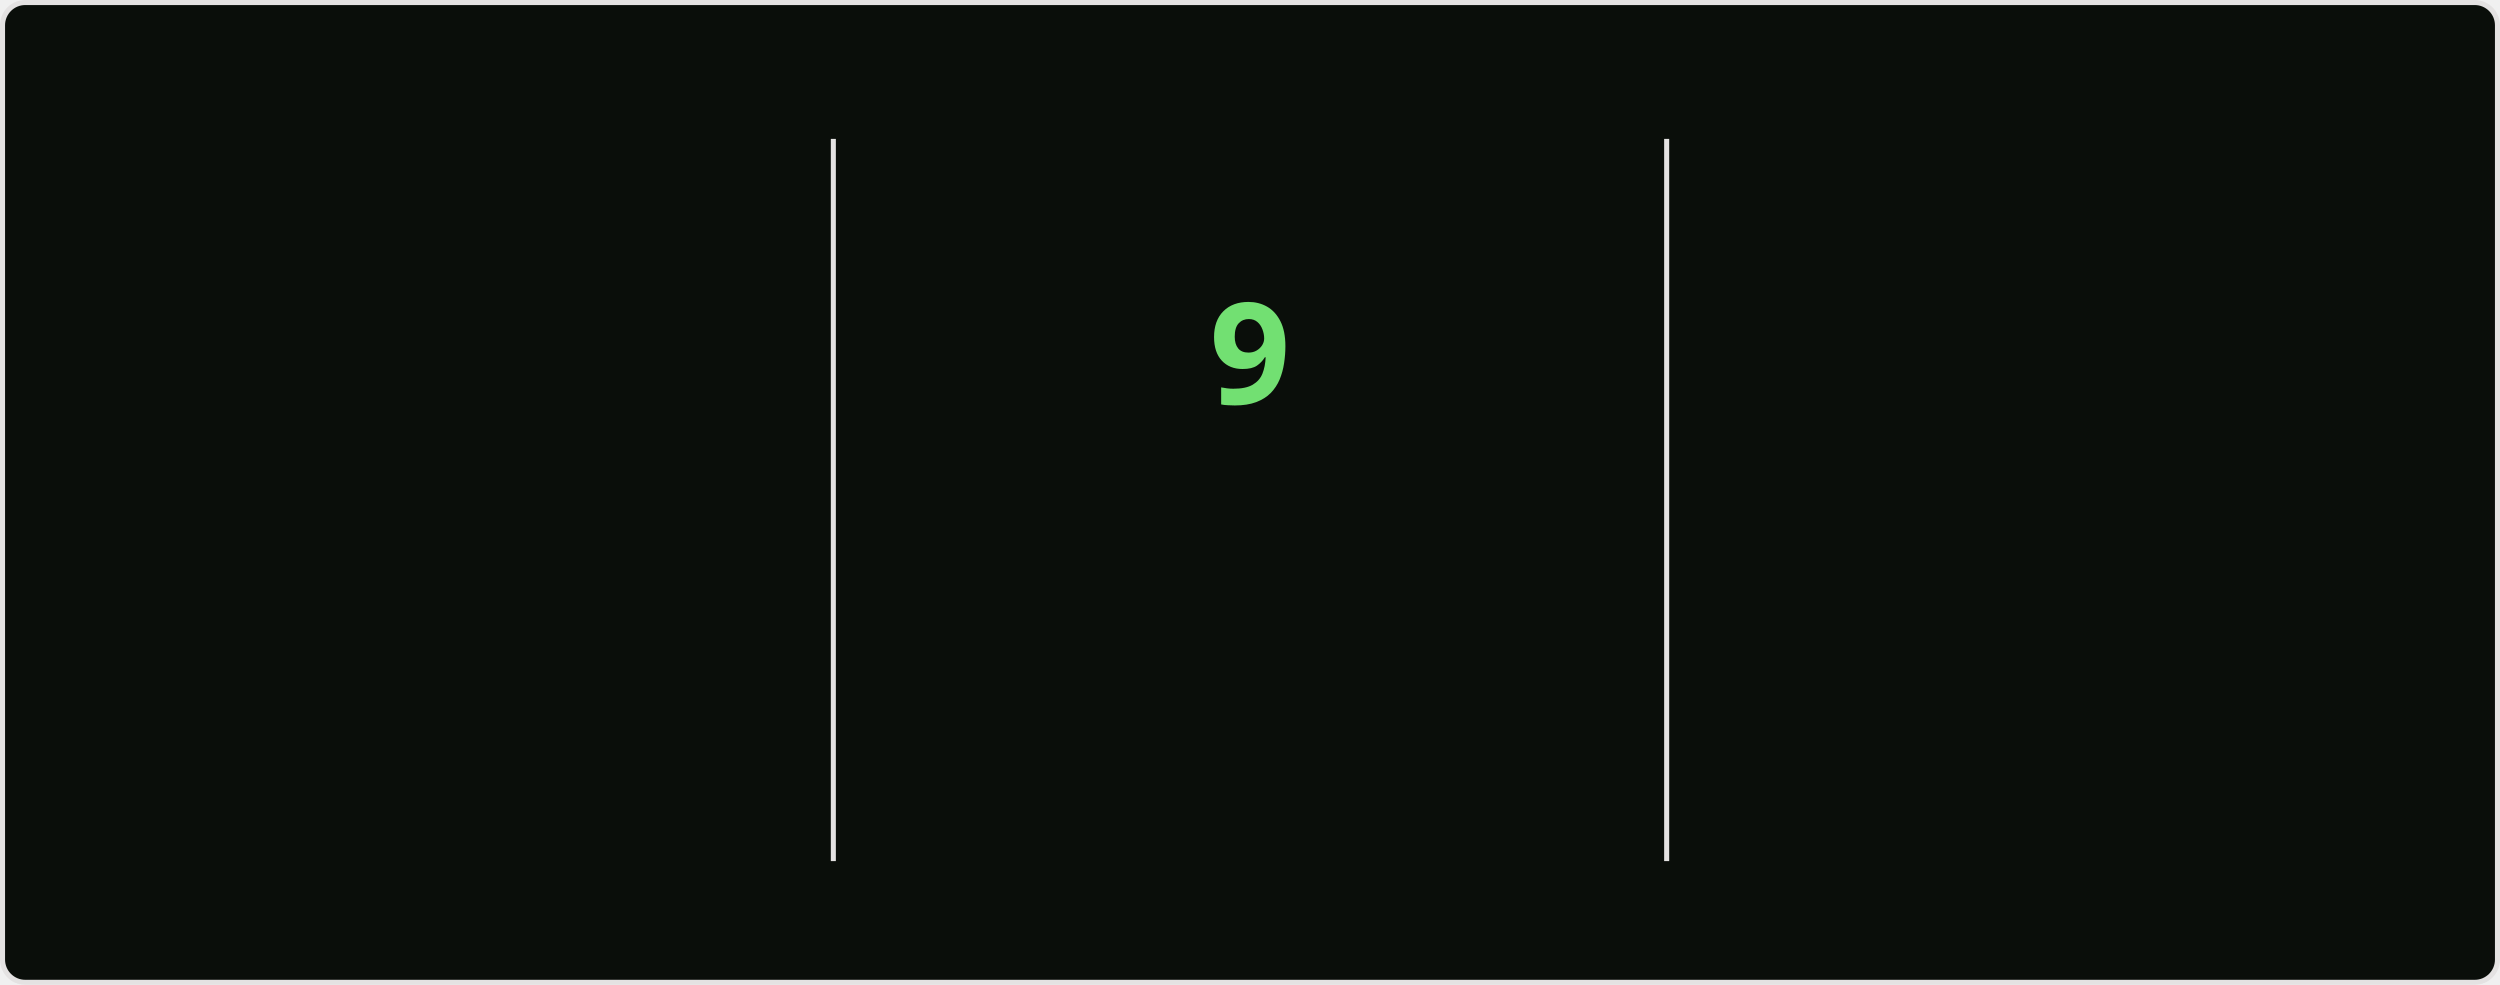
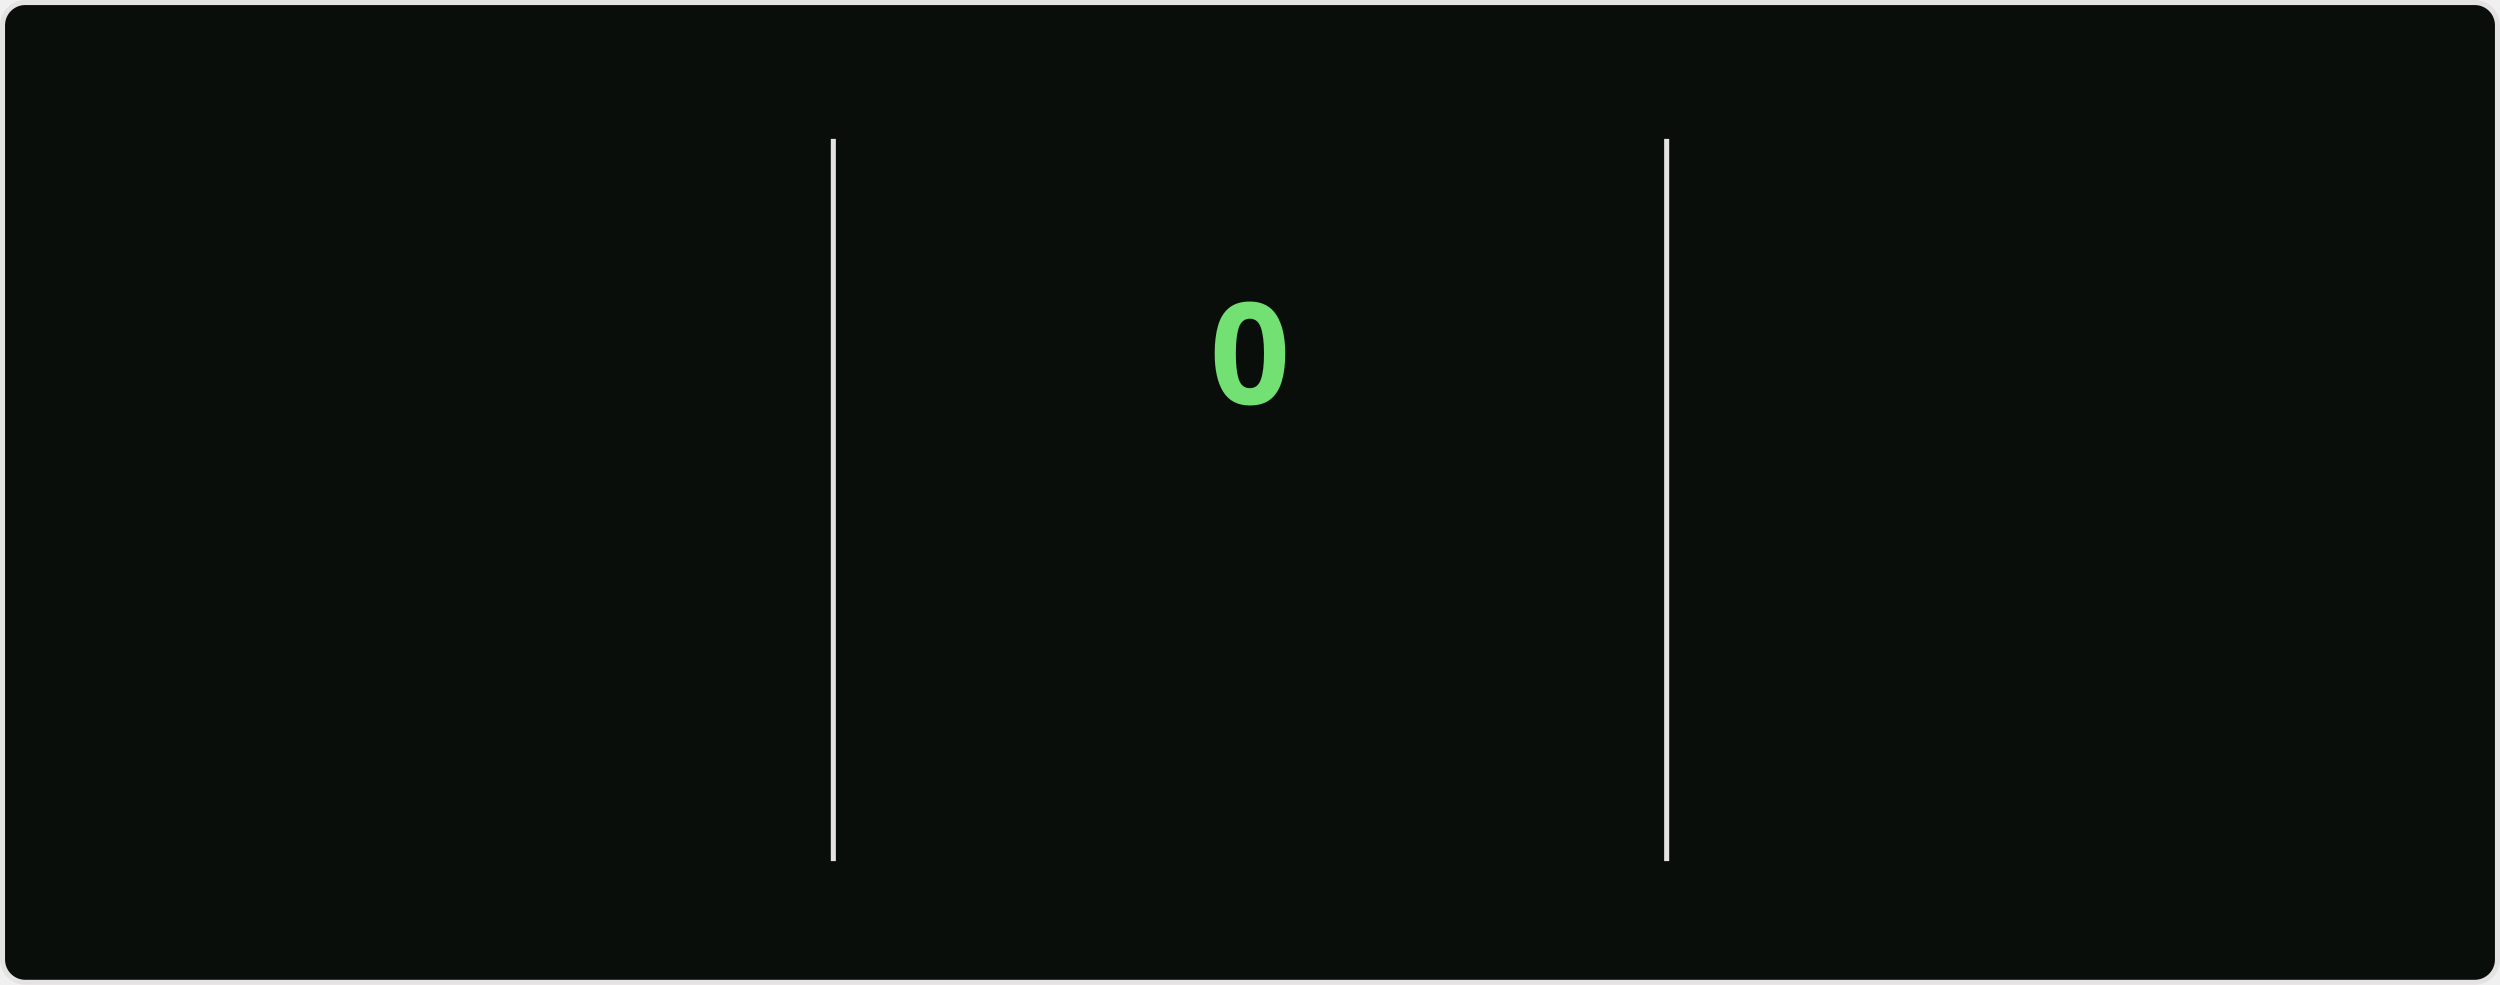
<svg xmlns="http://www.w3.org/2000/svg" style="isolation: isolate" viewBox="0 0 495 195" width="495px" height="195px" direction="ltr">
  <style>
    @keyframes currstreak {
      0% { font-size: 3px; opacity: 0.2; }
      80% { font-size: 34px; opacity: 1; }
      100% { font-size: 28px; opacity: 1; }
    }
    @keyframes fadein {
      0% { opacity: 0; }
      100% { opacity: 1; }
    }
    .big-number {
      font-family: "Segoe UI", Ubuntu, sans-serif;
      font-weight: 700;
      font-size: 28px;
      fill: #bfd5b5;
    }
    .label {
      font-family: "Segoe UI", Ubuntu, sans-serif;
      font-weight: 400;
      font-size: 14px;
      fill: #bfd5b5;
    }
    .range-text {
      font-family: "Segoe UI", Ubuntu, sans-serif;
      font-weight: 400;
      font-size: 12px;
      fill: #8db87a;
    }
    .current-streak-num {
      font-family: "Segoe UI", Ubuntu, sans-serif;
      font-weight: 700;
      font-size: 28px;
      fill: #72e072;
    }</style>
  <defs>
    <clipPath id="outer_rectangle">
      <rect width="495" height="195" rx="4.5" />
    </clipPath>
    <mask id="mask_out_ring_behind_fire">
      <rect width="495" height="195" fill="white" />
      <ellipse id="mask-ellipse" cx="247.5" cy="32" rx="13" ry="18" fill="black" />
    </mask>
  </defs>
  <g clip-path="url(#outer_rectangle)">
    <g style="isolation: isolate">
      <rect fill="#0a0e0a" rx="4.5" x="0.5" y="0.5" width="494" height="194" stroke="#e4e2e2" />
    </g>
    <g style="isolation: isolate">
      <line x1="165" y1="28" x2="165" y2="170" vector-effect="non-scaling-stroke" stroke-width="1" stroke="#e4e2e2" stroke-linejoin="miter" stroke-linecap="square" stroke-miterlimit="3" />
      <line x1="330" y1="28" x2="330" y2="170" vector-effect="non-scaling-stroke" stroke-width="1" stroke="#e4e2e2" stroke-linejoin="miter" stroke-linecap="square" stroke-miterlimit="3" />
    </g>
    <g style="isolation: isolate">
      <g transform="translate(82.5, 48)">
        <text x="0" y="32" stroke-width="0" text-anchor="middle" class="big-number" style="opacity: 0; animation: fadein 0.5s linear forwards 0.6s">
            3.0K
          </text>
      </g>
      <g transform="translate(82.5, 84)">
        <text x="0" y="32" stroke-width="0" text-anchor="middle" class="label" style="opacity: 0; animation: fadein 0.5s linear forwards 0.7s">
            Total Contributions
          </text>
      </g>
      <g transform="translate(82.5, 114)">
        <text x="0" y="32" stroke-width="0" text-anchor="middle" class="range-text" style="opacity: 0; animation: fadein 0.5s linear forwards 0.8s">
-             Jul 13 - Present
+             Jul 20 - Present
          </text>
      </g>
    </g>
    <g style="isolation: isolate">
      <g mask="url(#mask_out_ring_behind_fire)">
        <circle cx="247.5" cy="71" r="40" fill="none" stroke="#bfd5b5" stroke-width="5" style="opacity: 0; animation: fadein 0.5s linear forwards 0.4s" />
      </g>
      <g transform="translate(247.5, 19.5)" stroke-opacity="0" style="opacity: 0; animation: fadein 0.5s linear forwards 0.6s">
        <path d="M -12 -0.5 L 15 -0.5 L 15 23.5 L -12 23.5 L -12 -0.5 Z" fill="none" />
        <path d="M 1.5 0.67 C 1.5 0.67 2.24 3.32 2.24 5.47 C 2.24 7.53 0.89 9.2 -1.17 9.2 C -3.23 9.2 -4.79 7.53 -4.79 5.47 L -4.76 5.11 C -6.78 7.51 -8 10.62 -8 13.99 C -8 18.41 -4.42 22 0 22 C 4.42 22 8 18.41 8 13.99 C 8 8.6 5.41 3.79 1.5 0.67 Z M -0.29 19 C -2.07 19 -3.51 17.6 -3.51 15.86 C -3.51 14.24 -2.46 13.1 -0.7 12.74 C 1.07 12.38 2.9 11.53 3.92 10.16 C 4.31 11.45 4.51 12.81 4.51 14.2 C 4.51 16.85 2.36 19 -0.29 19 Z" fill="#bfd5b5" stroke-opacity="0" />
      </g>
      <g transform="translate(247.5, 48)">
        <text x="0" y="32" stroke-width="0" text-anchor="middle" class="current-streak-num" style="animation: currstreak 0.6s linear forwards">
-             9
+             0
          </text>
      </g>
      <g transform="translate(247.5, 108)">
        <text x="0" y="32" stroke-width="0" text-anchor="middle" class="label" style="opacity: 0; animation: fadein 0.5s linear forwards 0.9s">
            Current Streak
          </text>
      </g>
      <g transform="translate(247.5, 145)">
        <text x="0" y="21" stroke-width="0" text-anchor="middle" class="range-text" style="opacity: 0; animation: fadein 0.5s linear forwards 0.9s">
-             Jul 10 - Jul 18
+             0 days
          </text>
      </g>
    </g>
    <g style="isolation: isolate">
      <g transform="translate(412.5, 48)">
        <text x="0" y="32" stroke-width="0" text-anchor="middle" class="big-number" style="opacity: 0; animation: fadein 0.5s linear forwards 1.2s">
            18
          </text>
      </g>
      <g transform="translate(412.5, 84)">
        <text x="0" y="32" stroke-width="0" text-anchor="middle" class="label" style="opacity: 0; animation: fadein 0.5s linear forwards 1.3s">
            Longest Streak
          </text>
      </g>
      <g transform="translate(412.5, 114)">
        <text x="0" y="32" stroke-width="0" text-anchor="middle" class="range-text" style="opacity: 0; animation: fadein 0.5s linear forwards 1.4s">
            Jun 10 - Jun 27
          </text>
      </g>
    </g>
  </g>
</svg>
